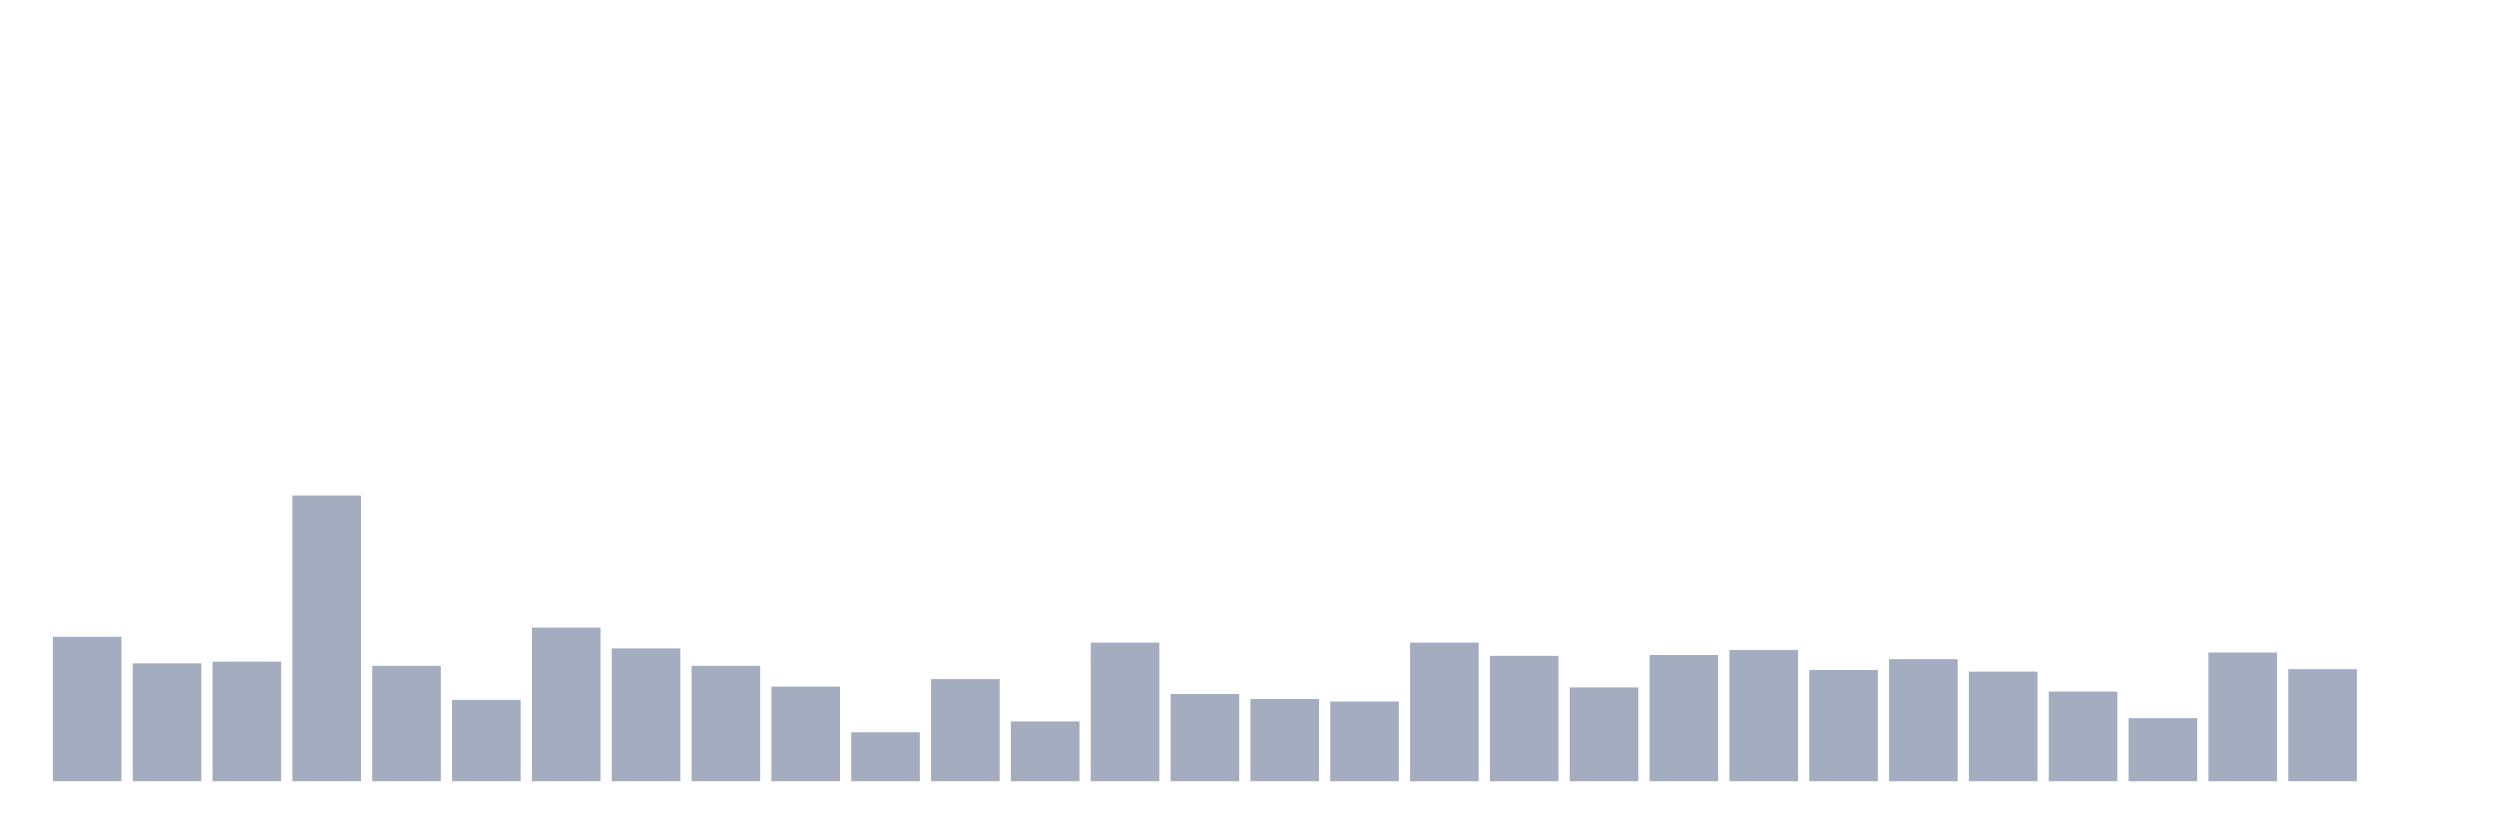
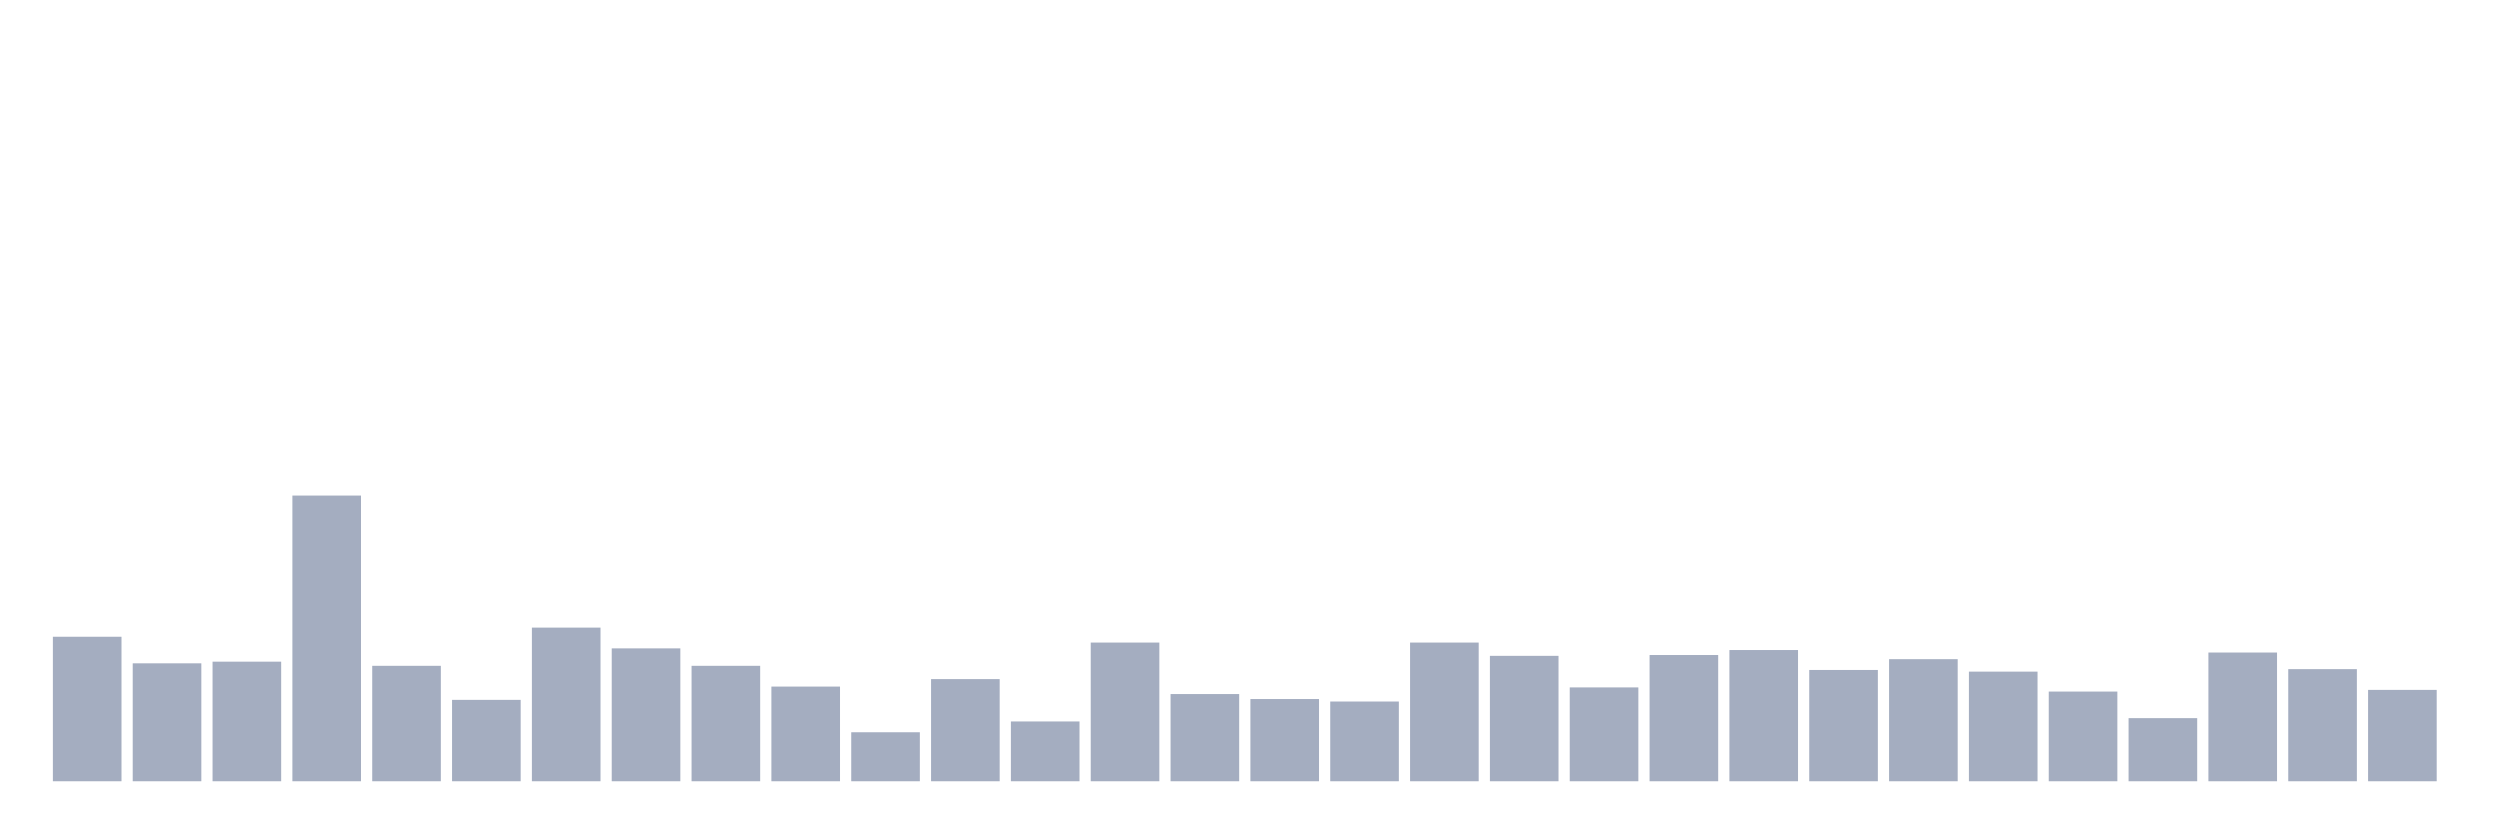
<svg xmlns="http://www.w3.org/2000/svg" viewBox="0 0 480 160">
  <g transform="translate(10,10)">
    <rect class="bar" x="0.153" width="13.175" y="112.255" height="27.745" fill="rgb(164,173,192)" />
    <rect class="bar" x="15.482" width="13.175" y="117.358" height="22.642" fill="rgb(164,173,192)" />
    <rect class="bar" x="30.81" width="13.175" y="117.039" height="22.961" fill="rgb(164,173,192)" />
    <rect class="bar" x="46.138" width="13.175" y="85.148" height="54.852" fill="rgb(164,173,192)" />
    <rect class="bar" x="61.466" width="13.175" y="117.836" height="22.164" fill="rgb(164,173,192)" />
    <rect class="bar" x="76.794" width="13.175" y="124.374" height="15.626" fill="rgb(164,173,192)" />
    <rect class="bar" x="92.123" width="13.175" y="110.501" height="29.499" fill="rgb(164,173,192)" />
    <rect class="bar" x="107.451" width="13.175" y="114.487" height="25.513" fill="rgb(164,173,192)" />
    <rect class="bar" x="122.779" width="13.175" y="117.836" height="22.164" fill="rgb(164,173,192)" />
    <rect class="bar" x="138.107" width="13.175" y="121.822" height="18.178" fill="rgb(164,173,192)" />
    <rect class="bar" x="153.436" width="13.175" y="130.592" height="9.408" fill="rgb(164,173,192)" />
    <rect class="bar" x="168.764" width="13.175" y="120.387" height="19.613" fill="rgb(164,173,192)" />
    <rect class="bar" x="184.092" width="13.175" y="128.519" height="11.481" fill="rgb(164,173,192)" />
    <rect class="bar" x="199.42" width="13.175" y="113.371" height="26.629" fill="rgb(164,173,192)" />
    <rect class="bar" x="214.748" width="13.175" y="123.257" height="16.743" fill="rgb(164,173,192)" />
    <rect class="bar" x="230.077" width="13.175" y="124.214" height="15.786" fill="rgb(164,173,192)" />
    <rect class="bar" x="245.405" width="13.175" y="124.692" height="15.308" fill="rgb(164,173,192)" />
    <rect class="bar" x="260.733" width="13.175" y="113.371" height="26.629" fill="rgb(164,173,192)" />
    <rect class="bar" x="276.061" width="13.175" y="115.923" height="24.077" fill="rgb(164,173,192)" />
    <rect class="bar" x="291.39" width="13.175" y="121.982" height="18.018" fill="rgb(164,173,192)" />
    <rect class="bar" x="306.718" width="13.175" y="115.763" height="24.237" fill="rgb(164,173,192)" />
    <rect class="bar" x="322.046" width="13.175" y="114.806" height="25.194" fill="rgb(164,173,192)" />
    <rect class="bar" x="337.374" width="13.175" y="118.633" height="21.367" fill="rgb(164,173,192)" />
    <rect class="bar" x="352.702" width="13.175" y="116.56" height="23.44" fill="rgb(164,173,192)" />
    <rect class="bar" x="368.031" width="13.175" y="118.952" height="21.048" fill="rgb(164,173,192)" />
    <rect class="bar" x="383.359" width="13.175" y="122.779" height="17.221" fill="rgb(164,173,192)" />
    <rect class="bar" x="398.687" width="13.175" y="127.882" height="12.118" fill="rgb(164,173,192)" />
    <rect class="bar" x="414.015" width="13.175" y="115.285" height="24.715" fill="rgb(164,173,192)" />
    <rect class="bar" x="429.344" width="13.175" y="118.474" height="21.526" fill="rgb(164,173,192)" />
-     <rect class="bar" x="444.672" width="13.175" y="140" height="0" fill="rgb(164,173,192)" />
+     <rect class="bar" x="444.672" width="13.175" y="122.46" height="17.54" fill="rgb(164,173,192)" />
  </g>
</svg>
